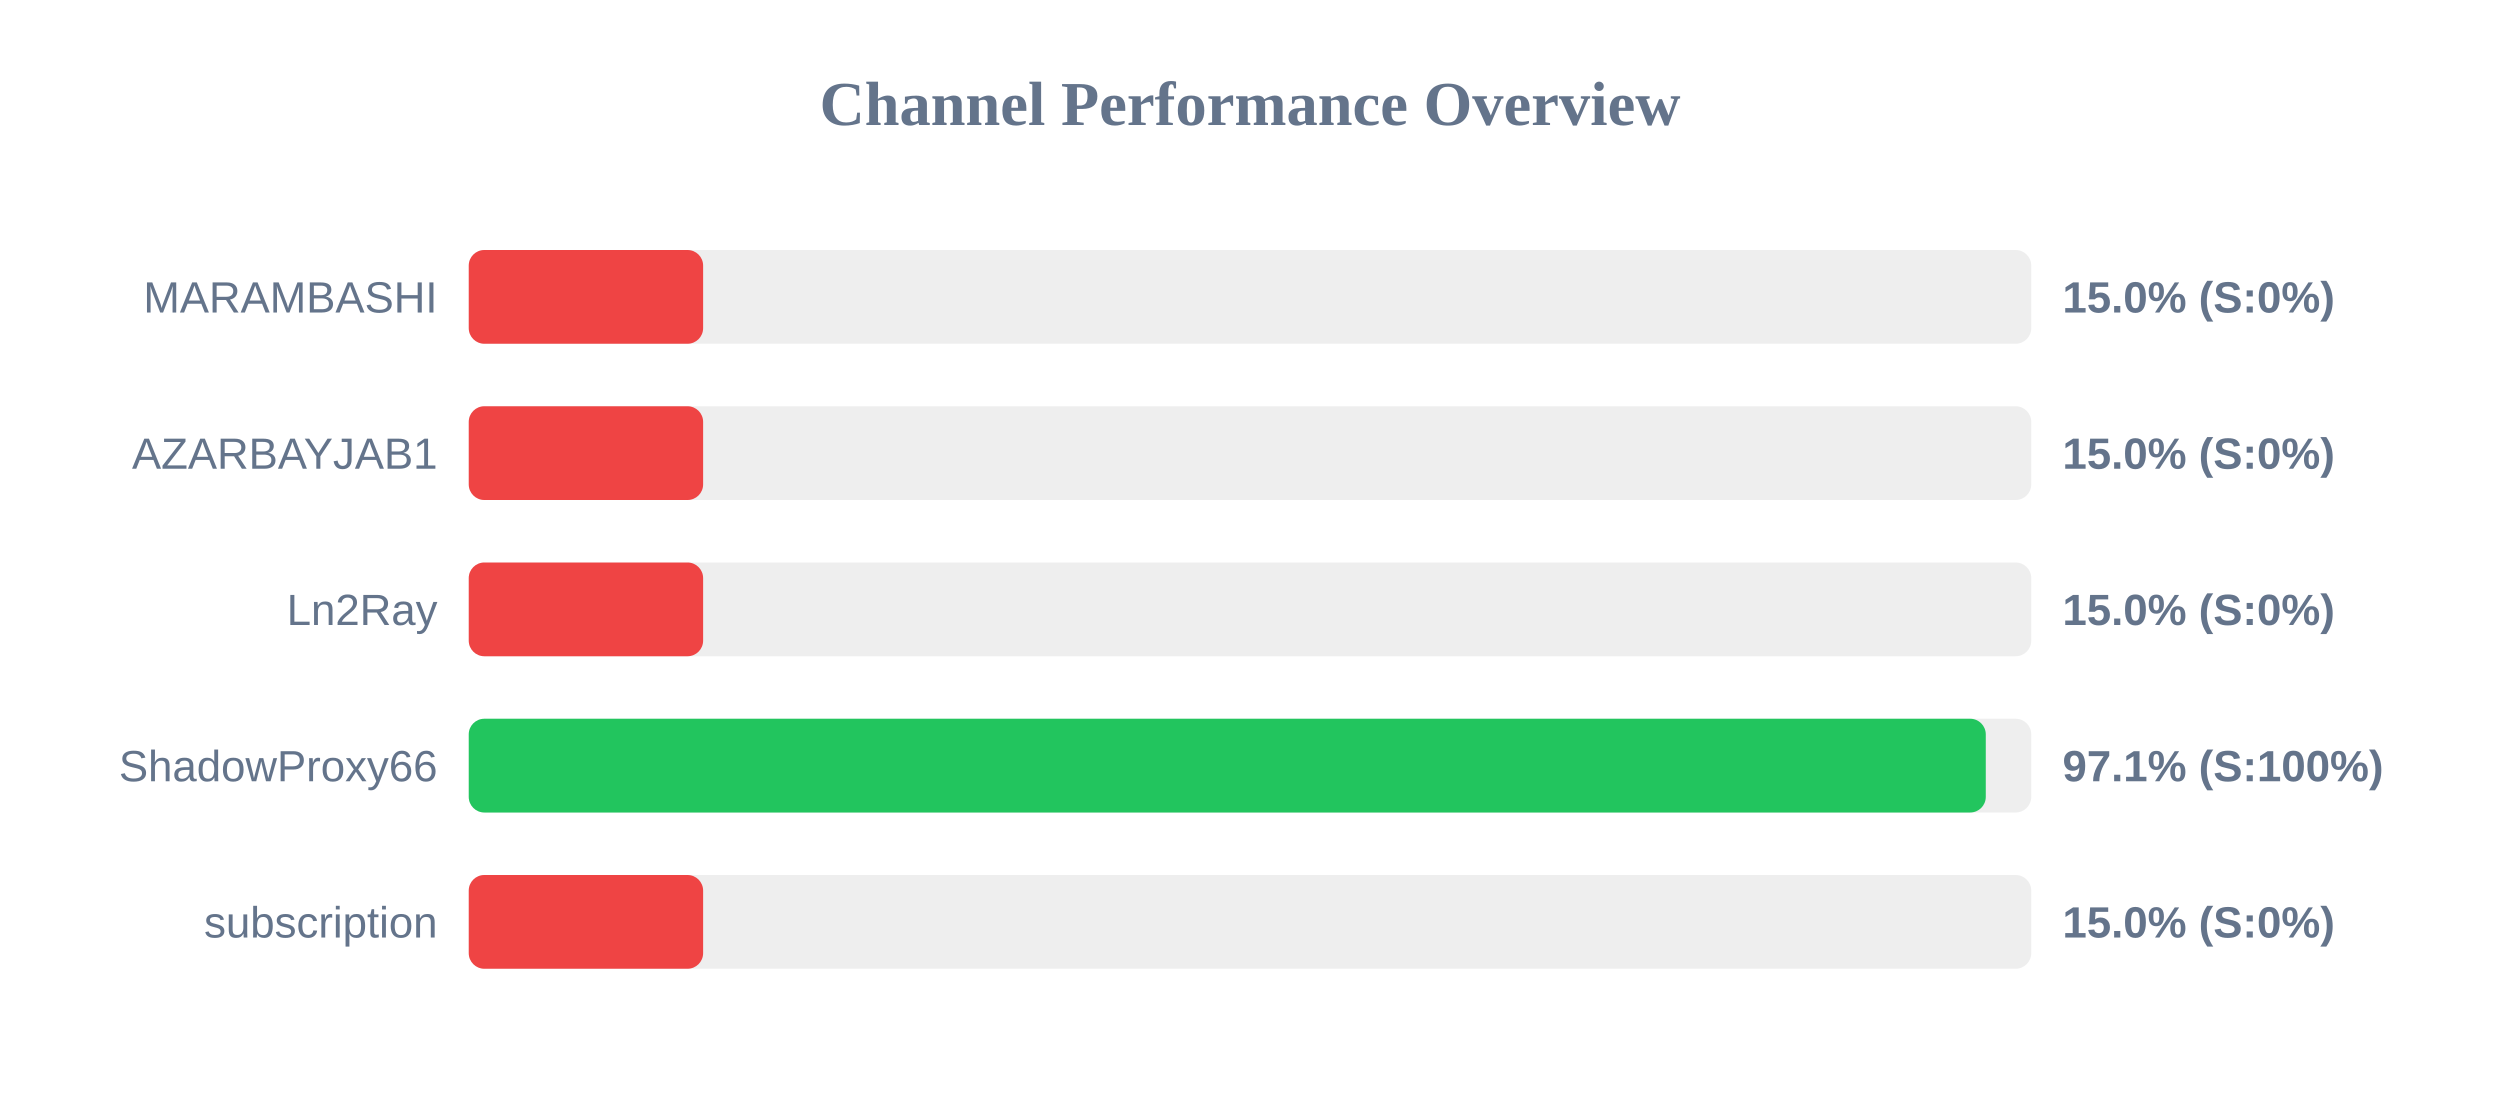
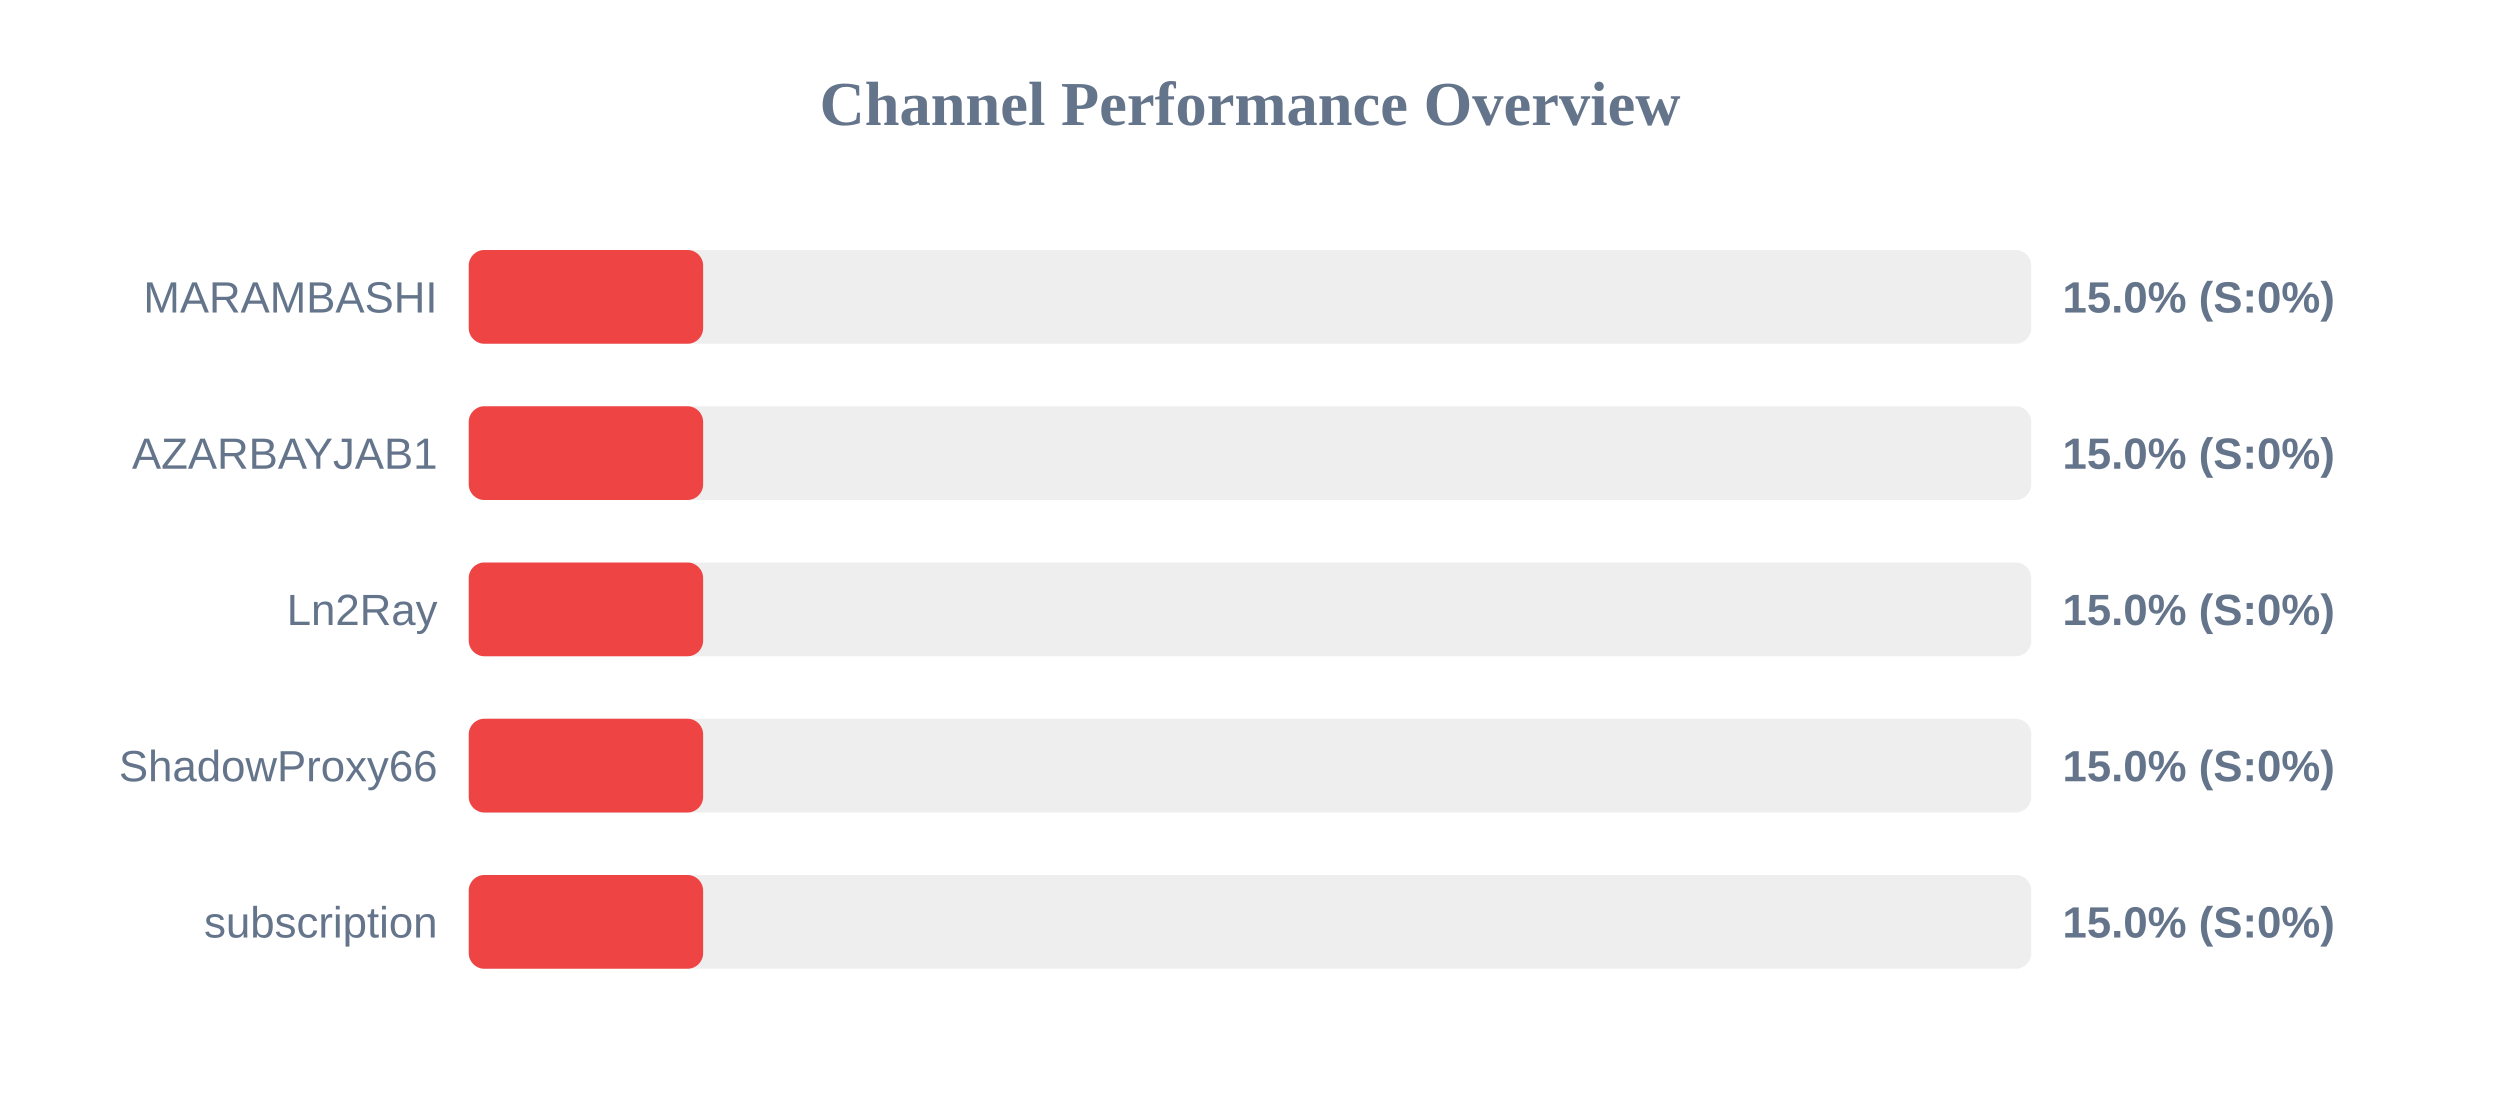
<svg xmlns="http://www.w3.org/2000/svg" width="800" height="350" version="1.1">
  <style>
        .row { font: 14px Arial; fill: #64748b; }
        .score { font: bold 14px Arial; fill: #64748b; }
    </style>
  <text x="400" y="40" text-anchor="middle" font-size="20px" font-weight="bold" fill="#64748b">Channel Performance Overview</text>
  <rect x="150" y="80" width="500" height="30" fill="#eee" rx="5" />
  <rect x="150" y="80" width="75.0" height="30" fill="#ef4444" rx="5" />
  <text x="140" y="100" text-anchor="end" class="row">MARAMBASHI</text>
  <text x="660" y="100" text-anchor="start" class="score">15.0% (S:0%)</text>
  <rect x="150" y="130" width="500" height="30" fill="#eee" rx="5" />
  <rect x="150" y="130" width="75.0" height="30" fill="#ef4444" rx="5" />
  <text x="140" y="150" text-anchor="end" class="row">AZARBAYJAB1</text>
  <text x="660" y="150" text-anchor="start" class="score">15.0% (S:0%)</text>
  <rect x="150" y="180" width="500" height="30" fill="#eee" rx="5" />
  <rect x="150" y="180" width="75.0" height="30" fill="#ef4444" rx="5" />
  <text x="140" y="200" text-anchor="end" class="row">Ln2Ray</text>
  <text x="660" y="200" text-anchor="start" class="score">15.0% (S:0%)</text>
  <rect x="150" y="230" width="500" height="30" fill="#eee" rx="5" />
-   <rect x="150" y="230" width="485.45" height="30" fill="#22c55e" rx="5" />
+   <rect x="150" y="230" width="75.0" height="30" fill="#ef4444" rx="5" />
  <text x="140" y="250" text-anchor="end" class="row">ShadowProxy66</text>
-   <text x="660" y="250" text-anchor="start" class="score">97.1% (S:100%)</text>
+   <text x="660" y="250" text-anchor="start" class="score">15.0% (S:0%)</text>
  <rect x="150" y="280" width="500" height="30" fill="#eee" rx="5" />
  <rect x="150" y="280" width="75.0" height="30" fill="#ef4444" rx="5" />
  <text x="140" y="300" text-anchor="end" class="row">subscription</text>
  <text x="660" y="300" text-anchor="start" class="score">15.0% (S:0%)</text>
</svg>
